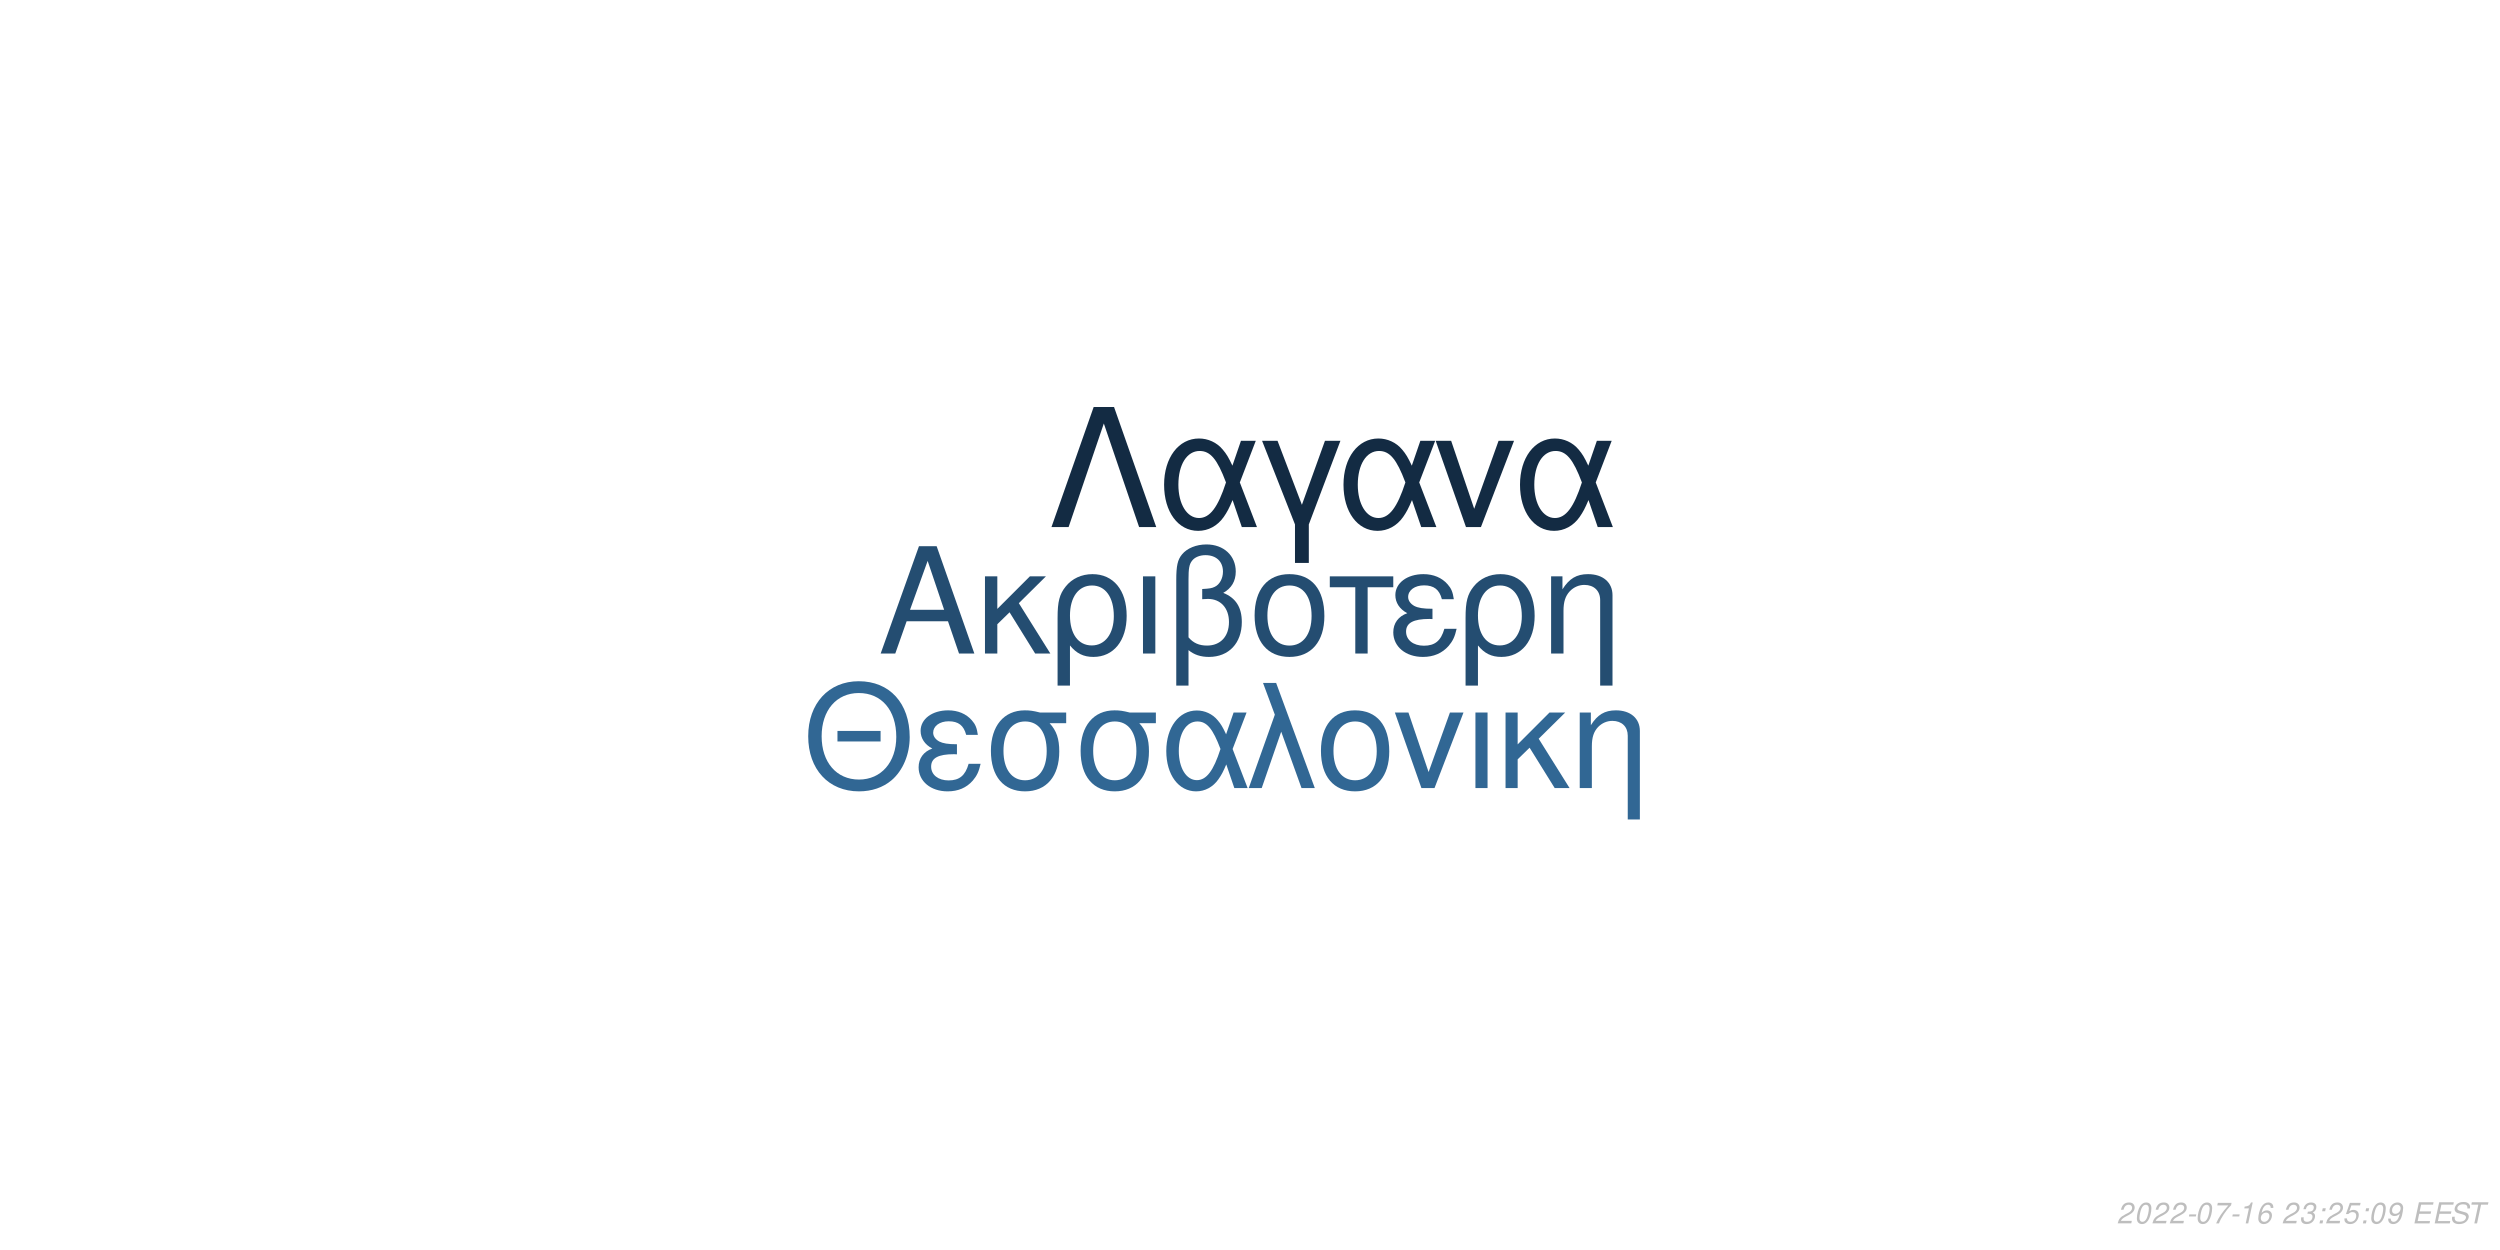
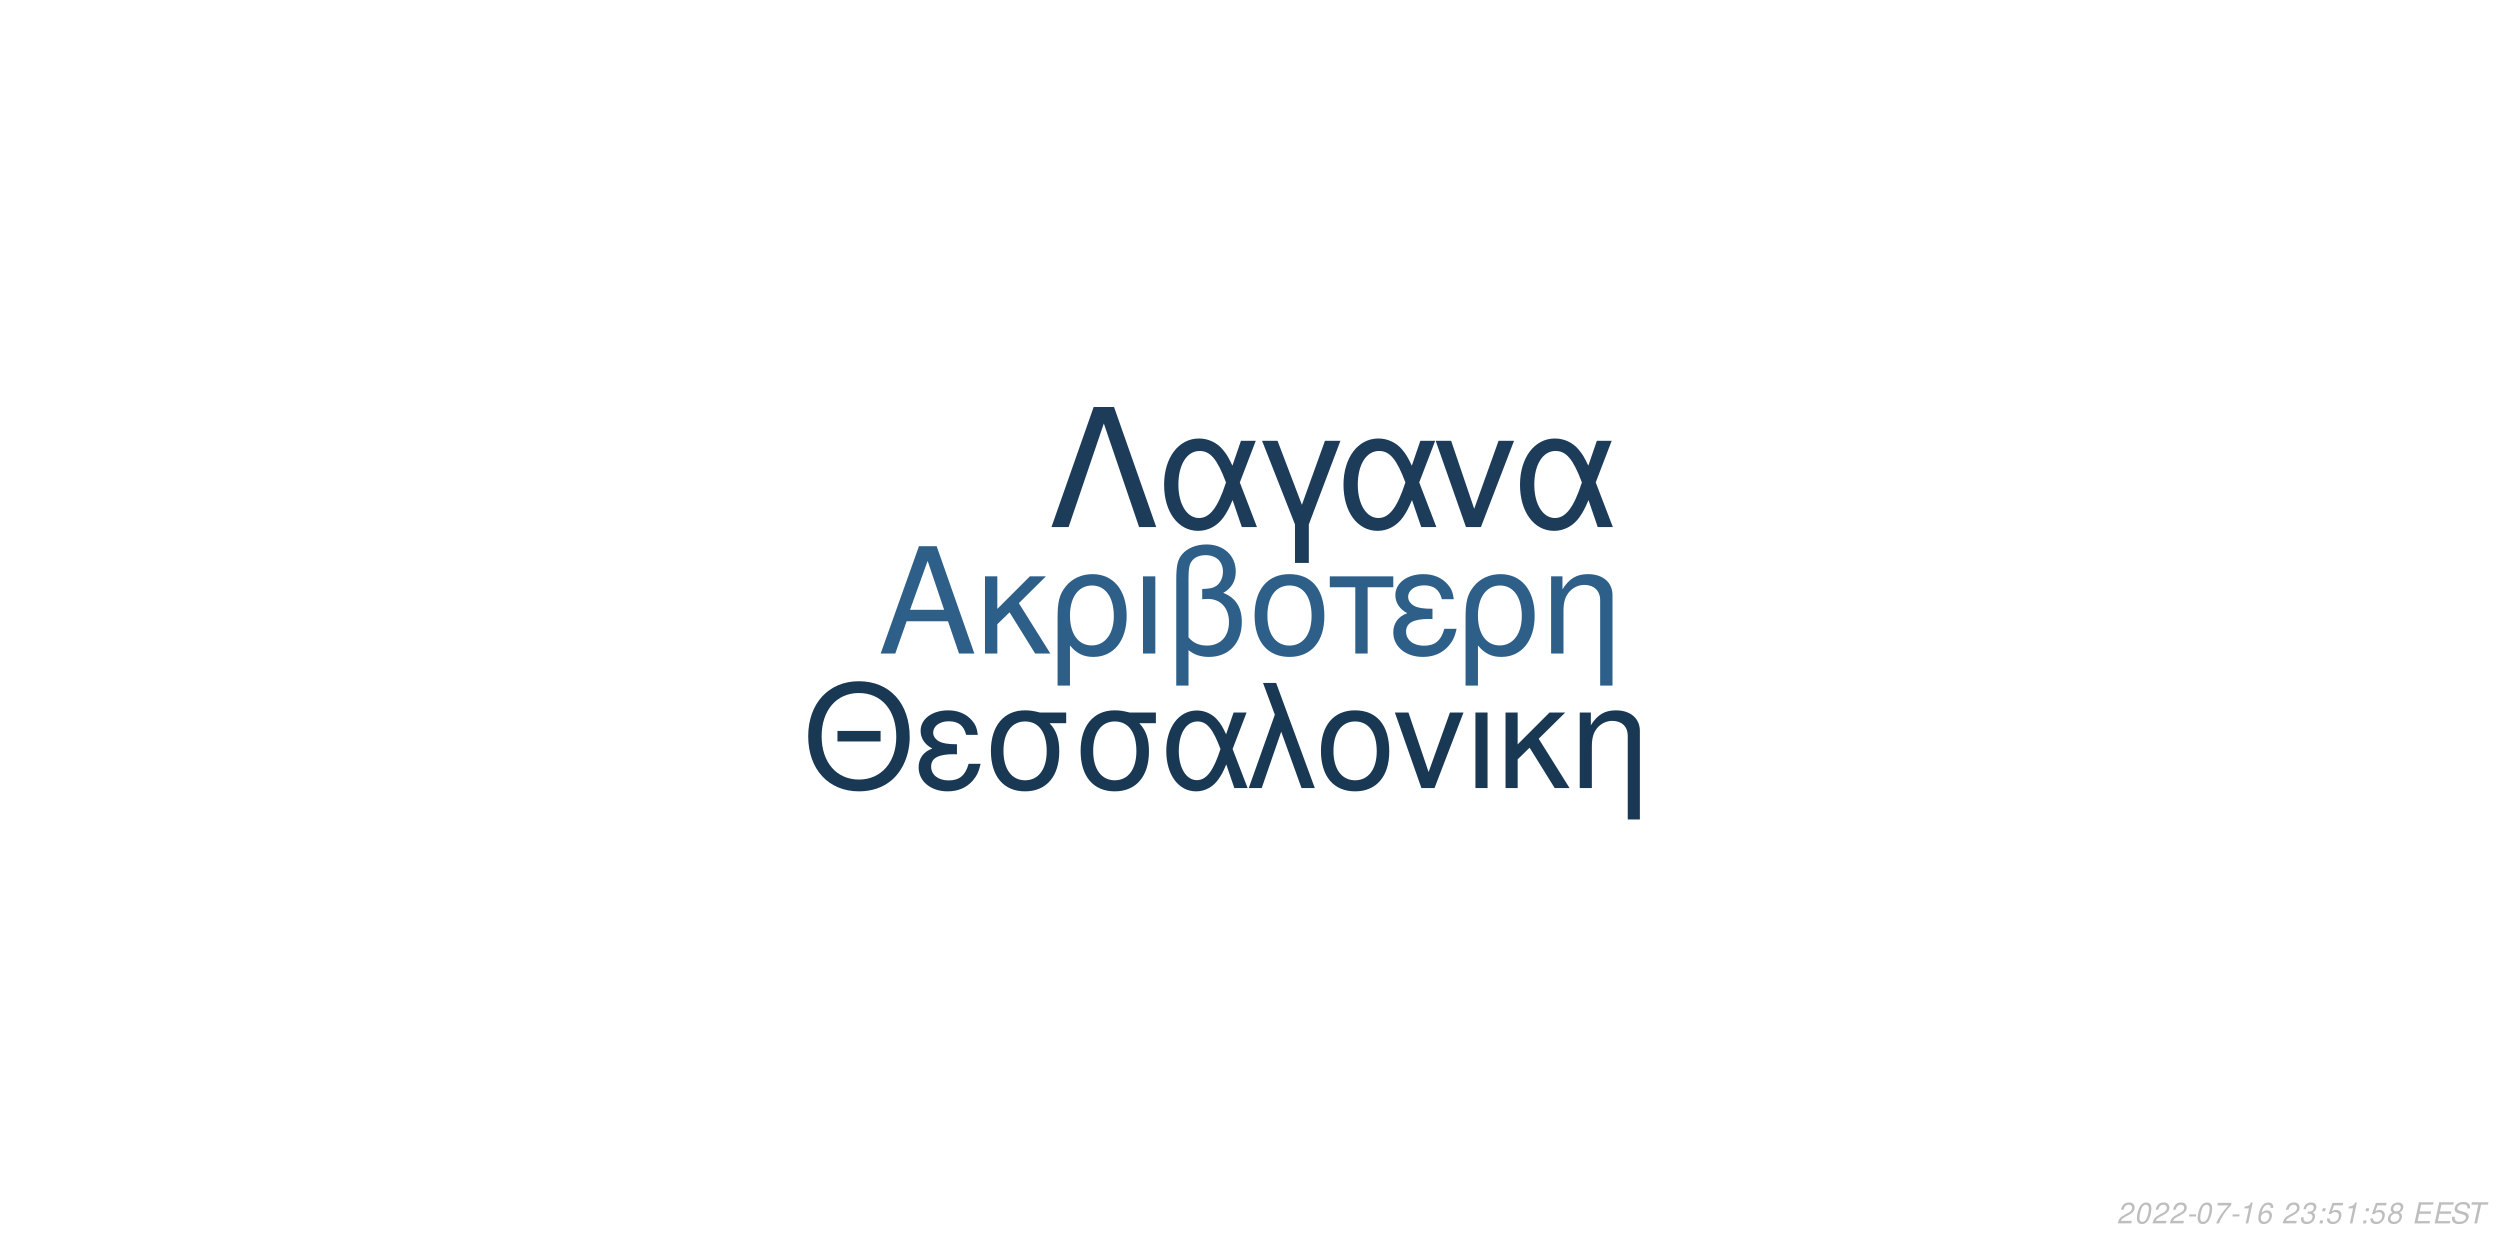
<svg xmlns="http://www.w3.org/2000/svg" xmlns:xlink="http://www.w3.org/1999/xlink" width="864pt" height="432pt" viewBox="0 0 864 432" version="1.1">
  <defs>
    <g>
      <symbol overflow="visible" id="glyph0-0">
        <path style="stroke:none;" d="" />
      </symbol>
      <symbol overflow="visible" id="glyph0-1">
        <path style="stroke:none;" d="M 24.125 -11.141 L 27.938 0 L 33.234 0 L 20.203 -37.094 L 14.094 -37.094 L 0.859 0 L 5.906 0 L 9.828 -11.141 Z M 22.797 -15.109 L 11 -15.109 L 17.094 -32.016 Z M 22.797 -15.109 " />
      </symbol>
      <symbol overflow="visible" id="glyph0-2">
        <path style="stroke:none;" d="M 7.172 -15.422 L 7.172 -26.672 L 2.906 -26.672 L 2.906 0 L 7.172 0 L 7.172 -10.125 L 11.406 -14.25 L 20.25 0 L 25.5 0 L 14.609 -17.406 L 23.969 -26.672 L 18.422 -26.672 Z M 7.172 -15.422 " />
      </symbol>
      <symbol overflow="visible" id="glyph0-3">
        <path style="stroke:none;" d="M 3 11.094 L 7.281 11.094 L 7.281 -2.797 C 9.516 -0.047 11.953 1.172 15.375 1.172 C 22.344 1.172 26.875 -4.422 26.875 -13.031 C 26.875 -21.891 22.297 -27.438 15.062 -27.438 C 11.297 -27.438 7.984 -25.906 5.797 -23.156 C 3.672 -20.516 3 -17.969 3 -12.359 Z M 14.906 -23.516 C 19.547 -23.516 22.438 -19.438 22.438 -12.922 C 22.438 -6.812 19.391 -2.797 14.812 -2.797 C 10.172 -2.797 7.281 -6.766 7.281 -13.125 C 7.281 -19.484 10.234 -23.516 14.906 -23.516 Z M 14.906 -23.516 " />
      </symbol>
      <symbol overflow="visible" id="glyph0-4">
        <path style="stroke:none;" d="M 3.516 0 L 7.781 0 L 7.781 -26.672 L 3.516 -26.672 Z M 3.516 0 " />
      </symbol>
      <symbol overflow="visible" id="glyph0-5">
        <path style="stroke:none;" d="M 4.016 11.094 L 8.25 11.094 L 8.25 -1.172 C 10.172 0.406 12.422 1.172 15.312 1.172 C 22.188 1.172 26.672 -3.609 26.672 -10.891 C 26.672 -15.984 24.578 -19.234 20.25 -20.969 C 23.109 -22.547 24.578 -25.031 24.578 -28.344 C 24.578 -33.844 20.406 -37.703 14.453 -37.703 C 10.938 -37.703 7.734 -36.391 6 -34.25 C 4.484 -32.422 4.016 -30.328 4.016 -25.391 Z M 8.25 -25.656 C 8.25 -29.359 8.5 -30.844 9.469 -32.062 C 10.375 -33.281 12.156 -34 14.094 -34 C 17.812 -34 20.156 -31.812 20.156 -28.297 C 20.156 -25.953 18.984 -23.812 17.297 -23.047 C 16.281 -22.547 15.469 -22.438 12.984 -22.297 L 12.984 -18.781 C 13.734 -18.828 14.344 -18.875 14.969 -18.875 C 19.344 -18.875 22.234 -15.719 22.234 -10.891 C 22.234 -5.906 19.281 -2.75 14.656 -2.75 C 11.953 -2.75 9.922 -3.609 8.25 -5.594 Z M 8.25 -25.656 " />
      </symbol>
      <symbol overflow="visible" id="glyph0-6">
        <path style="stroke:none;" d="M 14.094 -27.438 C 6.562 -27.438 2.094 -22.094 2.094 -13.125 C 2.094 -4.125 6.562 1.172 14.141 1.172 C 21.672 1.172 26.203 -4.172 26.203 -12.922 C 26.203 -22.188 21.828 -27.438 14.094 -27.438 Z M 14.141 -23.516 C 18.938 -23.516 21.781 -19.594 21.781 -12.984 C 21.781 -6.672 18.828 -2.75 14.141 -2.75 C 9.422 -2.75 6.516 -6.672 6.516 -13.125 C 6.516 -19.594 9.422 -23.516 14.141 -23.516 Z M 14.141 -23.516 " />
      </symbol>
      <symbol overflow="visible" id="glyph0-7">
        <path style="stroke:none;" d="M 7.891 0 L 12.156 0 L 12.156 -22.906 L 21.016 -22.906 L 21.016 -26.672 L -0.922 -26.672 L -0.922 -22.906 L 7.891 -22.906 Z M 7.891 0 " />
      </symbol>
      <symbol overflow="visible" id="glyph0-8">
        <path style="stroke:none;" d="M 14.562 -15.469 C 11.344 -15.469 9.562 -15.781 8.297 -16.438 C 6.922 -17.203 6.156 -18.328 6.156 -19.547 C 6.156 -21.891 8.453 -23.562 11.656 -23.562 C 15.062 -23.562 16.953 -22.094 17.812 -18.781 L 21.938 -18.781 C 21.578 -21.266 21.062 -22.5 19.797 -23.922 C 17.812 -26.203 14.906 -27.438 11.453 -27.438 C 5.797 -27.438 1.734 -24.375 1.734 -20.203 C 1.734 -17.609 3.156 -15.375 5.859 -13.938 C 2.797 -12.875 1.016 -10.484 1.016 -7.328 C 1.016 -2.391 5.297 1.172 11.25 1.172 C 14.969 1.172 17.906 -0.109 20.156 -2.641 C 21.578 -4.328 22.297 -5.797 22.906 -8.547 L 18.672 -8.547 C 17.5 -4.422 15.422 -2.703 11.609 -2.703 C 7.938 -2.703 5.438 -4.688 5.438 -7.578 C 5.438 -10.578 7.938 -11.953 13.484 -11.953 C 13.641 -11.953 14.094 -11.953 14.562 -11.906 Z M 14.562 -15.469 " />
      </symbol>
      <symbol overflow="visible" id="glyph0-9">
        <path style="stroke:none;" d="M 3.562 -26.672 L 3.562 0 L 7.844 0 L 7.844 -14.703 C 7.844 -17.906 8.5 -19.891 10.031 -21.531 C 11.406 -22.953 13.188 -23.719 15.062 -23.719 C 18.375 -23.719 20.516 -21.672 20.516 -18.469 L 20.516 11.094 L 24.781 11.094 L 24.781 -20.156 C 24.781 -24.578 21.469 -27.438 16.328 -27.438 C 12.359 -27.438 9.828 -25.906 7.484 -22.188 L 7.484 -26.672 Z M 3.562 -26.672 " />
      </symbol>
      <symbol overflow="visible" id="glyph1-0">
        <path style="stroke:none;" d="" />
      </symbol>
      <symbol overflow="visible" id="glyph1-1">
        <path style="stroke:none;" d="M 26.859 -19.734 L 11.953 -19.734 L 11.953 -16.094 L 26.859 -16.094 Z M 19.328 -36.922 C 8.922 -36.922 1.844 -29.25 1.844 -17.891 C 1.844 -6.484 8.875 1.141 19.391 1.141 C 23.812 1.141 27.703 -0.203 30.641 -2.688 C 34.578 -6.031 36.922 -11.656 36.922 -17.594 C 36.922 -29.297 30 -36.922 19.328 -36.922 Z M 19.328 -32.844 C 27.203 -32.844 32.281 -26.906 32.281 -17.688 C 32.281 -8.922 27.062 -2.938 19.391 -2.938 C 11.609 -2.938 6.484 -8.922 6.484 -17.891 C 6.484 -26.859 11.609 -32.844 19.328 -32.844 Z M 19.328 -32.844 " />
      </symbol>
      <symbol overflow="visible" id="glyph1-2">
        <path style="stroke:none;" d="M 14.25 -15.141 C 11.109 -15.141 9.375 -15.453 8.125 -16.094 C 6.781 -16.844 6.031 -17.938 6.031 -19.141 C 6.031 -21.422 8.266 -23.078 11.406 -23.078 C 14.75 -23.078 16.594 -21.625 17.438 -18.391 L 21.469 -18.391 C 21.125 -20.828 20.625 -22.031 19.391 -23.422 C 17.438 -25.656 14.594 -26.859 11.219 -26.859 C 5.688 -26.859 1.688 -23.875 1.688 -19.781 C 1.688 -17.234 3.094 -15.047 5.734 -13.656 C 2.734 -12.609 1 -10.266 1 -7.172 C 1 -2.344 5.188 1.141 11.016 1.141 C 14.656 1.141 17.547 -0.094 19.734 -2.594 C 21.125 -4.234 21.828 -5.688 22.422 -8.375 L 18.281 -8.375 C 17.141 -4.328 15.094 -2.641 11.359 -2.641 C 7.766 -2.641 5.328 -4.578 5.328 -7.422 C 5.328 -10.359 7.766 -11.703 13.203 -11.703 C 13.359 -11.703 13.797 -11.703 14.25 -11.656 Z M 14.25 -15.141 " />
      </symbol>
      <symbol overflow="visible" id="glyph1-3">
        <path style="stroke:none;" d="M 29 -26.109 L 19.938 -26.109 C 17.594 -26.703 16.438 -26.859 14.703 -26.859 C 7.469 -26.859 2.984 -21.469 2.984 -12.859 C 2.984 -4.031 7.375 1.141 14.797 1.141 C 22.172 1.141 26.609 -4.078 26.609 -12.656 C 26.609 -17.047 25.656 -19.828 23.266 -22.422 L 29 -22.422 Z M 14.797 -23.016 C 19.531 -23.016 22.266 -19.234 22.266 -12.75 C 22.266 -6.531 19.438 -2.688 14.797 -2.688 C 10.172 -2.688 7.328 -6.531 7.328 -12.859 C 7.328 -19.188 10.172 -23.016 14.797 -23.016 Z M 14.797 -23.016 " />
      </symbol>
      <symbol overflow="visible" id="glyph1-4">
        <path style="stroke:none;" d="M 29.344 -26.109 L 24.859 -26.109 L 22.266 -18.578 C 21.125 -21.031 20.484 -22.125 19.328 -23.469 C 17.547 -25.609 14.906 -26.812 12.156 -26.812 C 5.984 -26.812 1.594 -20.984 1.594 -12.812 C 1.594 -4.578 5.828 1.141 11.906 1.141 C 14.953 1.141 17.734 -0.344 19.625 -3.047 C 20.672 -4.531 21.281 -5.688 22.328 -8.172 L 25.109 0 L 29.703 0 L 24.516 -13.5 Z M 20.328 -13.5 C 17.891 -5.922 15.453 -2.734 12.156 -2.734 C 8.516 -2.734 5.922 -6.922 5.922 -12.812 C 5.922 -18.938 8.516 -23.016 12.359 -23.016 C 15.594 -23.016 17.688 -20.531 20.328 -13.5 Z M 20.328 -13.5 " />
      </symbol>
      <symbol overflow="visible" id="glyph1-5">
        <path style="stroke:none;" d="M 1.094 0 L 5.578 0 L 12.312 -19.484 L 19.328 0 L 23.922 0 L 10.562 -36.328 L 6.031 -36.328 L 10.109 -25.359 Z M 1.094 0 " />
      </symbol>
      <symbol overflow="visible" id="glyph1-6">
        <path style="stroke:none;" d="M 13.797 -26.859 C 6.422 -26.859 2.047 -21.625 2.047 -12.859 C 2.047 -4.031 6.422 1.141 13.859 1.141 C 21.234 1.141 25.656 -4.078 25.656 -12.656 C 25.656 -21.719 21.375 -26.859 13.797 -26.859 Z M 13.859 -23.016 C 18.531 -23.016 21.328 -19.188 21.328 -12.703 C 21.328 -6.531 18.438 -2.688 13.859 -2.688 C 9.219 -2.688 6.375 -6.531 6.375 -12.859 C 6.375 -19.188 9.219 -23.016 13.859 -23.016 Z M 13.859 -23.016 " />
      </symbol>
      <symbol overflow="visible" id="glyph1-7">
        <path style="stroke:none;" d="M 14.297 0 L 24.312 -26.109 L 19.625 -26.109 L 12.25 -5.531 L 5.281 -26.109 L 0.594 -26.109 L 9.766 0 Z M 14.297 0 " />
      </symbol>
      <symbol overflow="visible" id="glyph1-8">
        <path style="stroke:none;" d="M 3.438 0 L 7.625 0 L 7.625 -26.109 L 3.438 -26.109 Z M 3.438 0 " />
      </symbol>
      <symbol overflow="visible" id="glyph1-9">
        <path style="stroke:none;" d="M 7.031 -15.094 L 7.031 -26.109 L 2.844 -26.109 L 2.844 0 L 7.031 0 L 7.031 -9.922 L 11.156 -13.953 L 19.828 0 L 24.969 0 L 14.297 -17.047 L 23.469 -26.109 L 18.031 -26.109 Z M 7.031 -15.094 " />
      </symbol>
      <symbol overflow="visible" id="glyph1-10">
        <path style="stroke:none;" d="M 3.484 -26.109 L 3.484 0 L 7.672 0 L 7.672 -14.406 C 7.672 -17.547 8.328 -19.484 9.812 -21.078 C 11.156 -22.469 12.906 -23.219 14.75 -23.219 C 17.984 -23.219 20.078 -21.234 20.078 -18.094 L 20.078 10.859 L 24.266 10.859 L 24.266 -19.734 C 24.266 -24.062 21.031 -26.859 16 -26.859 C 12.109 -26.859 9.609 -25.359 7.328 -21.719 L 7.328 -26.109 Z M 3.484 -26.109 " />
      </symbol>
      <symbol overflow="visible" id="glyph2-0">
        <path style="stroke:none;" d="" />
      </symbol>
      <symbol overflow="visible" id="glyph2-1">
        <path style="stroke:none;" d="M 22.531 -41.484 L 15.484 -41.484 L 0.906 0 L 6.828 0 L 19 -35.797 L 31.188 0 L 37.109 0 Z M 22.531 -41.484 " />
      </symbol>
      <symbol overflow="visible" id="glyph2-2">
        <path style="stroke:none;" d="M 33.516 -29.812 L 28.391 -29.812 L 25.438 -21.219 C 24.125 -24.016 23.391 -25.266 22.078 -26.797 C 20.031 -29.25 17.016 -30.609 13.891 -30.609 C 6.828 -30.609 1.828 -23.953 1.828 -14.625 C 1.828 -5.234 6.656 1.312 13.594 1.312 C 17.078 1.312 20.266 -0.391 22.422 -3.469 C 23.609 -5.172 24.297 -6.484 25.5 -9.328 L 28.688 0 L 33.922 0 L 28 -15.422 Z M 23.219 -15.422 C 20.422 -6.766 17.641 -3.125 13.891 -3.125 C 9.734 -3.125 6.766 -7.906 6.766 -14.625 C 6.766 -21.625 9.734 -26.297 14.109 -26.297 C 17.812 -26.297 20.203 -23.453 23.219 -15.422 Z M 23.219 -15.422 " />
      </symbol>
      <symbol overflow="visible" id="glyph2-3">
        <path style="stroke:none;" d="M 12.062 12.406 L 16.844 12.406 L 16.844 -0.906 L 27.766 -29.812 L 22.422 -29.812 L 14.453 -7.688 L 6.031 -29.812 L 0.688 -29.812 L 12.062 -0.906 Z M 12.062 12.406 " />
      </symbol>
      <symbol overflow="visible" id="glyph2-4">
        <path style="stroke:none;" d="M 16.328 0 L 27.766 -29.812 L 22.422 -29.812 L 14 -6.312 L 6.031 -29.812 L 0.688 -29.812 L 11.156 0 Z M 16.328 0 " />
      </symbol>
      <symbol overflow="visible" id="glyph3-0">
        <path style="stroke:none;" d="" />
      </symbol>
      <symbol overflow="visible" id="glyph3-1">
        <path style="stroke:none;" d="M 5.234 -0.875 L 1.469 -0.875 C 1.641 -1.375 2.203 -1.891 3.109 -2.344 L 4.234 -2.938 C 5.562 -3.625 6.219 -4.469 6.219 -5.484 C 6.219 -5.938 6.062 -6.359 5.797 -6.656 C 5.469 -7.047 4.984 -7.234 4.312 -7.234 C 2.766 -7.234 1.891 -6.453 1.484 -4.734 L 2.375 -4.734 C 2.484 -5.188 2.609 -5.484 2.797 -5.75 C 3.094 -6.203 3.609 -6.453 4.188 -6.453 C 4.891 -6.453 5.344 -6.031 5.344 -5.375 C 5.344 -4.703 4.859 -4.094 4.016 -3.656 L 2.984 -3.125 C 1.234 -2.188 0.797 -1.656 0.344 -0.016 L 5.047 -0.016 Z M 5.234 -0.875 " />
      </symbol>
      <symbol overflow="visible" id="glyph3-2">
        <path style="stroke:none;" d="M 4.203 -7.234 C 3.375 -7.234 2.688 -6.812 2.125 -5.984 C 1.484 -5.047 0.984 -3.188 0.984 -1.734 C 0.984 -1.109 1.172 -0.562 1.484 -0.266 C 1.797 0.047 2.281 0.234 2.766 0.234 C 3.625 0.234 4.281 -0.156 4.859 -1.016 C 5.516 -1.953 6 -3.797 6 -5.266 C 6 -6.5 5.328 -7.234 4.203 -7.234 Z M 4.094 -6.453 C 4.734 -6.453 5.125 -5.984 5.125 -5.156 C 5.125 -4.203 4.781 -2.625 4.406 -1.812 C 3.984 -0.938 3.516 -0.547 2.875 -0.547 C 2.25 -0.547 1.875 -1.031 1.875 -1.828 C 1.875 -2.797 2.203 -4.344 2.594 -5.203 C 2.984 -6.047 3.453 -6.453 4.094 -6.453 Z M 4.094 -6.453 " />
      </symbol>
      <symbol overflow="visible" id="glyph3-3">
        <path style="stroke:none;" d="M 3.516 -3.125 L 1.125 -3.125 L 0.969 -2.406 L 3.359 -2.406 Z M 3.516 -3.125 " />
      </symbol>
      <symbol overflow="visible" id="glyph3-4">
        <path style="stroke:none;" d="M 6.703 -7.094 L 1.953 -7.094 L 1.766 -6.219 L 5.594 -6.219 C 3.344 -3.688 2.266 -2.109 1.375 0 L 2.344 0 C 3.031 -1.906 4.828 -4.594 6.547 -6.281 Z M 6.703 -7.094 " />
      </symbol>
      <symbol overflow="visible" id="glyph3-5">
        <path style="stroke:none;" d="M 3.703 -5.188 L 2.594 0 L 3.469 0 L 5.016 -7.234 L 4.438 -7.234 C 3.906 -6.156 3.688 -6.016 2.234 -5.812 L 2.109 -5.188 Z M 3.703 -5.188 " />
      </symbol>
      <symbol overflow="visible" id="glyph3-6">
        <path style="stroke:none;" d="M 6.125 -5.344 L 6.141 -5.625 C 6.141 -6.609 5.453 -7.234 4.391 -7.234 C 3.438 -7.234 2.641 -6.719 2.016 -5.703 C 1.422 -4.781 0.938 -2.953 0.938 -1.688 C 0.938 -0.516 1.688 0.234 2.859 0.234 C 3.703 0.234 4.438 -0.156 5 -0.875 C 5.406 -1.422 5.672 -2.156 5.672 -2.766 C 5.672 -3.812 4.969 -4.5 3.906 -4.5 C 3.234 -4.5 2.672 -4.234 2.094 -3.625 C 2.406 -5.375 3.234 -6.453 4.25 -6.453 C 4.703 -6.453 5.062 -6.234 5.172 -5.844 C 5.203 -5.719 5.234 -5.578 5.25 -5.344 Z M 3.656 -3.734 C 4.344 -3.734 4.797 -3.281 4.797 -2.625 C 4.797 -1.469 3.984 -0.547 2.984 -0.547 C 2.297 -0.547 1.812 -1.047 1.812 -1.766 C 1.812 -2.859 2.625 -3.734 3.656 -3.734 Z M 3.656 -3.734 " />
      </symbol>
      <symbol overflow="visible" id="glyph3-7">
        <path style="stroke:none;" d="" />
      </symbol>
      <symbol overflow="visible" id="glyph3-8">
        <path style="stroke:none;" d="M 2.922 -3.312 C 3.125 -3.344 3.234 -3.344 3.375 -3.344 C 4.203 -3.344 4.688 -3 4.688 -2.406 C 4.688 -1.312 3.906 -0.547 2.781 -0.547 C 2.047 -0.547 1.594 -0.938 1.594 -1.562 C 1.594 -1.719 1.609 -1.844 1.656 -2.094 L 0.766 -2.094 C 0.734 -1.797 0.719 -1.641 0.719 -1.469 C 0.719 -0.375 1.406 0.234 2.641 0.234 C 3.547 0.234 4.297 -0.078 4.812 -0.656 C 5.266 -1.156 5.562 -1.875 5.562 -2.547 C 5.562 -3.125 5.344 -3.453 4.797 -3.734 C 5.641 -4.234 6.016 -4.844 6.016 -5.734 C 6.016 -6.656 5.312 -7.234 4.203 -7.234 C 3.375 -7.234 2.672 -6.938 2.188 -6.375 C 1.891 -6.031 1.703 -5.641 1.516 -4.906 L 2.391 -4.906 C 2.5 -5.359 2.594 -5.594 2.734 -5.812 C 3.047 -6.234 3.516 -6.453 4.078 -6.453 C 4.734 -6.453 5.141 -6.125 5.141 -5.578 C 5.141 -5.188 5.016 -4.797 4.797 -4.547 C 4.516 -4.234 4 -4.062 3.266 -4.062 L 3.078 -4.062 Z M 2.922 -3.312 " />
      </symbol>
      <symbol overflow="visible" id="glyph3-9">
        <path style="stroke:none;" d="M 2.359 -1.031 L 1.312 -1.031 L 1.094 0 L 2.141 0 Z M 3.266 -5.234 L 2.219 -5.234 L 2 -4.203 L 3.047 -4.203 Z M 3.266 -5.234 " />
      </symbol>
      <symbol overflow="visible" id="glyph3-10">
        <path style="stroke:none;" d="M 6.297 -7.094 L 2.594 -7.094 L 1.234 -3.234 L 2.047 -3.234 C 2.656 -3.766 2.938 -3.906 3.531 -3.906 C 4.328 -3.906 4.797 -3.453 4.797 -2.688 C 4.797 -1.438 3.969 -0.547 2.828 -0.547 C 2.031 -0.547 1.609 -0.938 1.578 -1.734 L 0.703 -1.734 L 0.703 -1.516 C 0.703 -0.938 0.844 -0.547 1.188 -0.266 C 1.562 0.062 2.078 0.234 2.703 0.234 C 3.656 0.234 4.391 -0.156 4.984 -0.922 C 5.422 -1.5 5.672 -2.234 5.672 -2.953 C 5.672 -4 4.938 -4.672 3.812 -4.672 C 3.328 -4.672 2.906 -4.547 2.406 -4.234 L 3.109 -6.219 L 6.109 -6.219 Z M 6.297 -7.094 " />
      </symbol>
      <symbol overflow="visible" id="glyph3-11">
-         <path style="stroke:none;" d="M 0.844 -1.656 C 0.844 -1.547 0.844 -1.438 0.844 -1.375 C 0.844 -0.406 1.531 0.234 2.578 0.234 C 3.203 0.234 3.766 0.016 4.297 -0.438 C 4.938 -1 5.312 -1.656 5.594 -2.719 C 5.844 -3.672 6.016 -4.766 6.016 -5.375 C 6.016 -5.844 5.844 -6.328 5.547 -6.656 C 5.203 -7.031 4.703 -7.234 4.062 -7.234 C 2.516 -7.234 1.297 -5.938 1.297 -4.266 C 1.297 -3.203 1.984 -2.547 3.047 -2.547 C 3.484 -2.547 3.953 -2.672 4.281 -2.891 C 4.406 -2.984 4.547 -3.078 4.828 -3.344 C 4.438 -1.484 3.703 -0.547 2.703 -0.547 C 2.109 -0.547 1.719 -0.938 1.719 -1.547 L 1.719 -1.656 Z M 3.953 -6.453 C 4.625 -6.453 5.141 -5.953 5.141 -5.281 C 5.141 -4.188 4.312 -3.312 3.297 -3.312 C 2.594 -3.312 2.172 -3.734 2.172 -4.453 C 2.172 -5.562 2.984 -6.453 3.953 -6.453 Z M 3.953 -6.453 " />
+         <path style="stroke:none;" d="M 4.766 -3.797 C 5.078 -3.969 5.234 -4.078 5.438 -4.234 C 5.812 -4.594 6.062 -5.172 6.062 -5.734 C 6.062 -6.625 5.344 -7.234 4.266 -7.234 C 2.812 -7.234 1.703 -6.219 1.703 -4.875 C 1.703 -4.406 1.875 -4.125 2.359 -3.812 C 1.297 -3.312 0.75 -2.516 0.75 -1.469 C 0.75 -0.438 1.547 0.234 2.812 0.234 C 3.656 0.234 4.359 -0.094 4.938 -0.734 C 5.359 -1.234 5.609 -1.859 5.609 -2.438 C 5.609 -3.047 5.312 -3.516 4.766 -3.797 Z M 4.109 -6.453 C 4.797 -6.453 5.188 -6.125 5.188 -5.578 C 5.188 -5.266 5.062 -4.922 4.859 -4.672 C 4.562 -4.312 4.188 -4.156 3.656 -4.156 C 2.984 -4.156 2.594 -4.453 2.594 -4.984 C 2.594 -5.859 3.203 -6.453 4.109 -6.453 Z M 3.453 -3.406 C 4.234 -3.406 4.734 -2.984 4.734 -2.312 C 4.734 -1.312 3.922 -0.547 2.875 -0.547 C 2.125 -0.547 1.625 -0.969 1.625 -1.625 C 1.625 -2.609 2.438 -3.406 3.453 -3.406 Z M 3.453 -3.406 " />
      </symbol>
      <symbol overflow="visible" id="glyph3-12">
        <path style="stroke:none;" d="M 2.547 -3.312 L 6.5 -3.312 L 6.688 -4.141 L 2.719 -4.141 L 3.219 -6.469 L 7.344 -6.469 L 7.516 -7.297 L 2.453 -7.297 L 0.906 0 L 6.125 0 L 6.297 -0.812 L 2.016 -0.812 Z M 2.547 -3.312 " />
      </symbol>
      <symbol overflow="visible" id="glyph3-13">
        <path style="stroke:none;" d="M 7.062 -5.156 C 7.125 -5.438 7.141 -5.562 7.141 -5.703 C 7.141 -6.156 6.938 -6.594 6.594 -6.891 C 6.188 -7.25 5.656 -7.406 4.875 -7.406 C 3.844 -7.406 3.047 -7.125 2.5 -6.562 C 2.094 -6.141 1.781 -5.438 1.781 -4.922 C 1.781 -4.297 2.219 -3.766 2.891 -3.562 L 4.594 -3.094 C 5.406 -2.859 5.734 -2.578 5.734 -2.094 C 5.734 -1.781 5.547 -1.406 5.266 -1.141 C 4.844 -0.766 4.266 -0.578 3.453 -0.578 C 2.328 -0.578 1.812 -0.984 1.812 -1.906 C 1.812 -2.047 1.812 -2.125 1.844 -2.312 L 0.984 -2.312 C 0.906 -2.062 0.891 -1.906 0.891 -1.688 C 0.891 -0.484 1.797 0.234 3.297 0.234 C 4.359 0.234 5.234 -0.062 5.812 -0.609 C 6.344 -1.078 6.688 -1.797 6.688 -2.375 C 6.688 -2.641 6.609 -2.906 6.453 -3.156 C 6.234 -3.5 5.938 -3.703 5.469 -3.828 L 3.75 -4.312 C 2.984 -4.547 2.734 -4.734 2.734 -5.188 C 2.734 -5.547 2.875 -5.844 3.188 -6.109 C 3.547 -6.438 4.031 -6.594 4.703 -6.594 C 5.266 -6.594 5.688 -6.484 5.906 -6.297 C 6.094 -6.125 6.219 -5.797 6.219 -5.516 C 6.219 -5.422 6.203 -5.344 6.188 -5.156 Z M 7.062 -5.156 " />
      </symbol>
      <symbol overflow="visible" id="glyph3-14">
        <path style="stroke:none;" d="M 4.938 -6.469 L 7.312 -6.469 L 7.484 -7.297 L 1.75 -7.297 L 1.578 -6.469 L 3.984 -6.469 L 2.609 0 L 3.547 0 Z M 4.938 -6.469 " />
      </symbol>
    </g>
  </defs>
  <g id="surface1">
    <rect x="0" y="0" width="864" height="432" style="fill:rgb(100%,100%,100%);fill-opacity:1;stroke:none;" />
-     <g style="fill:rgb(14.118%,30.196%,44.314%);fill-opacity:1;">
+     <g style="fill:rgb(17.647%,37.255%,53.725%);fill-opacity:1;">
      <use xlink:href="#glyph0-1" x="303.5" y="225.861" />
      <use xlink:href="#glyph0-2" x="337.5" y="225.861" />
      <use xlink:href="#glyph0-3" x="362.5" y="225.861" />
      <use xlink:href="#glyph0-4" x="391.5" y="225.861" />
      <use xlink:href="#glyph0-5" x="402.5" y="225.861" />
      <use xlink:href="#glyph0-6" x="431.5" y="225.861" />
      <use xlink:href="#glyph0-7" x="460.5" y="225.861" />
      <use xlink:href="#glyph0-8" x="480.5" y="225.861" />
      <use xlink:href="#glyph0-3" x="503.5" y="225.861" />
      <use xlink:href="#glyph0-9" x="532.5" y="225.861" />
    </g>
-     <g style="fill:rgb(19.216%,40.392%,58.039%);fill-opacity:1;">
+     <g style="fill:rgb(9.804%,21.961%,32.941%);fill-opacity:1;">
      <use xlink:href="#glyph1-1" x="277.473" y="272.354" />
      <use xlink:href="#glyph1-2" x="316.473" y="272.354" />
      <use xlink:href="#glyph1-3" x="339.473" y="272.354" />
      <use xlink:href="#glyph1-3" x="370.473" y="272.354" />
      <use xlink:href="#glyph1-4" x="401.473" y="272.354" />
      <use xlink:href="#glyph1-5" x="430.473" y="272.354" />
      <use xlink:href="#glyph1-6" x="454.473" y="272.354" />
      <use xlink:href="#glyph1-7" x="481.473" y="272.354" />
      <use xlink:href="#glyph1-8" x="506.473" y="272.354" />
      <use xlink:href="#glyph1-9" x="517.473" y="272.354" />
      <use xlink:href="#glyph1-10" x="542.473" y="272.354" />
    </g>
-     <g style="fill:rgb(7.451%,16.863%,26.275%);fill-opacity:1;">
+     <g style="fill:rgb(10.98%,23.529%,35.294%);fill-opacity:1;">
      <use xlink:href="#glyph2-1" x="362.484" y="182.152" />
      <use xlink:href="#glyph2-2" x="400.484" y="182.152" />
      <use xlink:href="#glyph2-3" x="435.484" y="182.152" />
      <use xlink:href="#glyph2-2" x="462.484" y="182.152" />
      <use xlink:href="#glyph2-4" x="495.484" y="182.152" />
      <use xlink:href="#glyph2-2" x="523.484" y="182.152" />
    </g>
    <g style="fill:rgb(74.51%,74.51%,74.51%);fill-opacity:1;">
      <use xlink:href="#glyph3-1" x="731.52" y="422.81" />
      <use xlink:href="#glyph3-2" x="737.52" y="422.81" />
      <use xlink:href="#glyph3-1" x="743.52" y="422.81" />
      <use xlink:href="#glyph3-1" x="749.52" y="422.81" />
      <use xlink:href="#glyph3-3" x="755.52" y="422.81" />
      <use xlink:href="#glyph3-2" x="758.52" y="422.81" />
      <use xlink:href="#glyph3-4" x="764.52" y="422.81" />
      <use xlink:href="#glyph3-3" x="770.52" y="422.81" />
      <use xlink:href="#glyph3-5" x="773.52" y="422.81" />
      <use xlink:href="#glyph3-6" x="779.52" y="422.81" />
      <use xlink:href="#glyph3-7" x="785.52" y="422.81" />
      <use xlink:href="#glyph3-1" x="788.52" y="422.81" />
      <use xlink:href="#glyph3-8" x="794.52" y="422.81" />
      <use xlink:href="#glyph3-9" x="800.52" y="422.81" />
-       <use xlink:href="#glyph3-1" x="803.52" y="422.81" />
-       <use xlink:href="#glyph3-10" x="809.52" y="422.81" />
+       <use xlink:href="#glyph3-10" x="803.52" y="422.81" />
+       <use xlink:href="#glyph3-5" x="809.52" y="422.81" />
      <use xlink:href="#glyph3-9" x="815.52" y="422.81" />
-       <use xlink:href="#glyph3-2" x="818.52" y="422.81" />
+       <use xlink:href="#glyph3-10" x="818.52" y="422.81" />
      <use xlink:href="#glyph3-11" x="824.52" y="422.81" />
      <use xlink:href="#glyph3-7" x="830.52" y="422.81" />
      <use xlink:href="#glyph3-12" x="833.52" y="422.81" />
      <use xlink:href="#glyph3-12" x="840.52" y="422.81" />
      <use xlink:href="#glyph3-13" x="846.52" y="422.81" />
      <use xlink:href="#glyph3-14" x="852.52" y="422.81" />
    </g>
  </g>
</svg>
